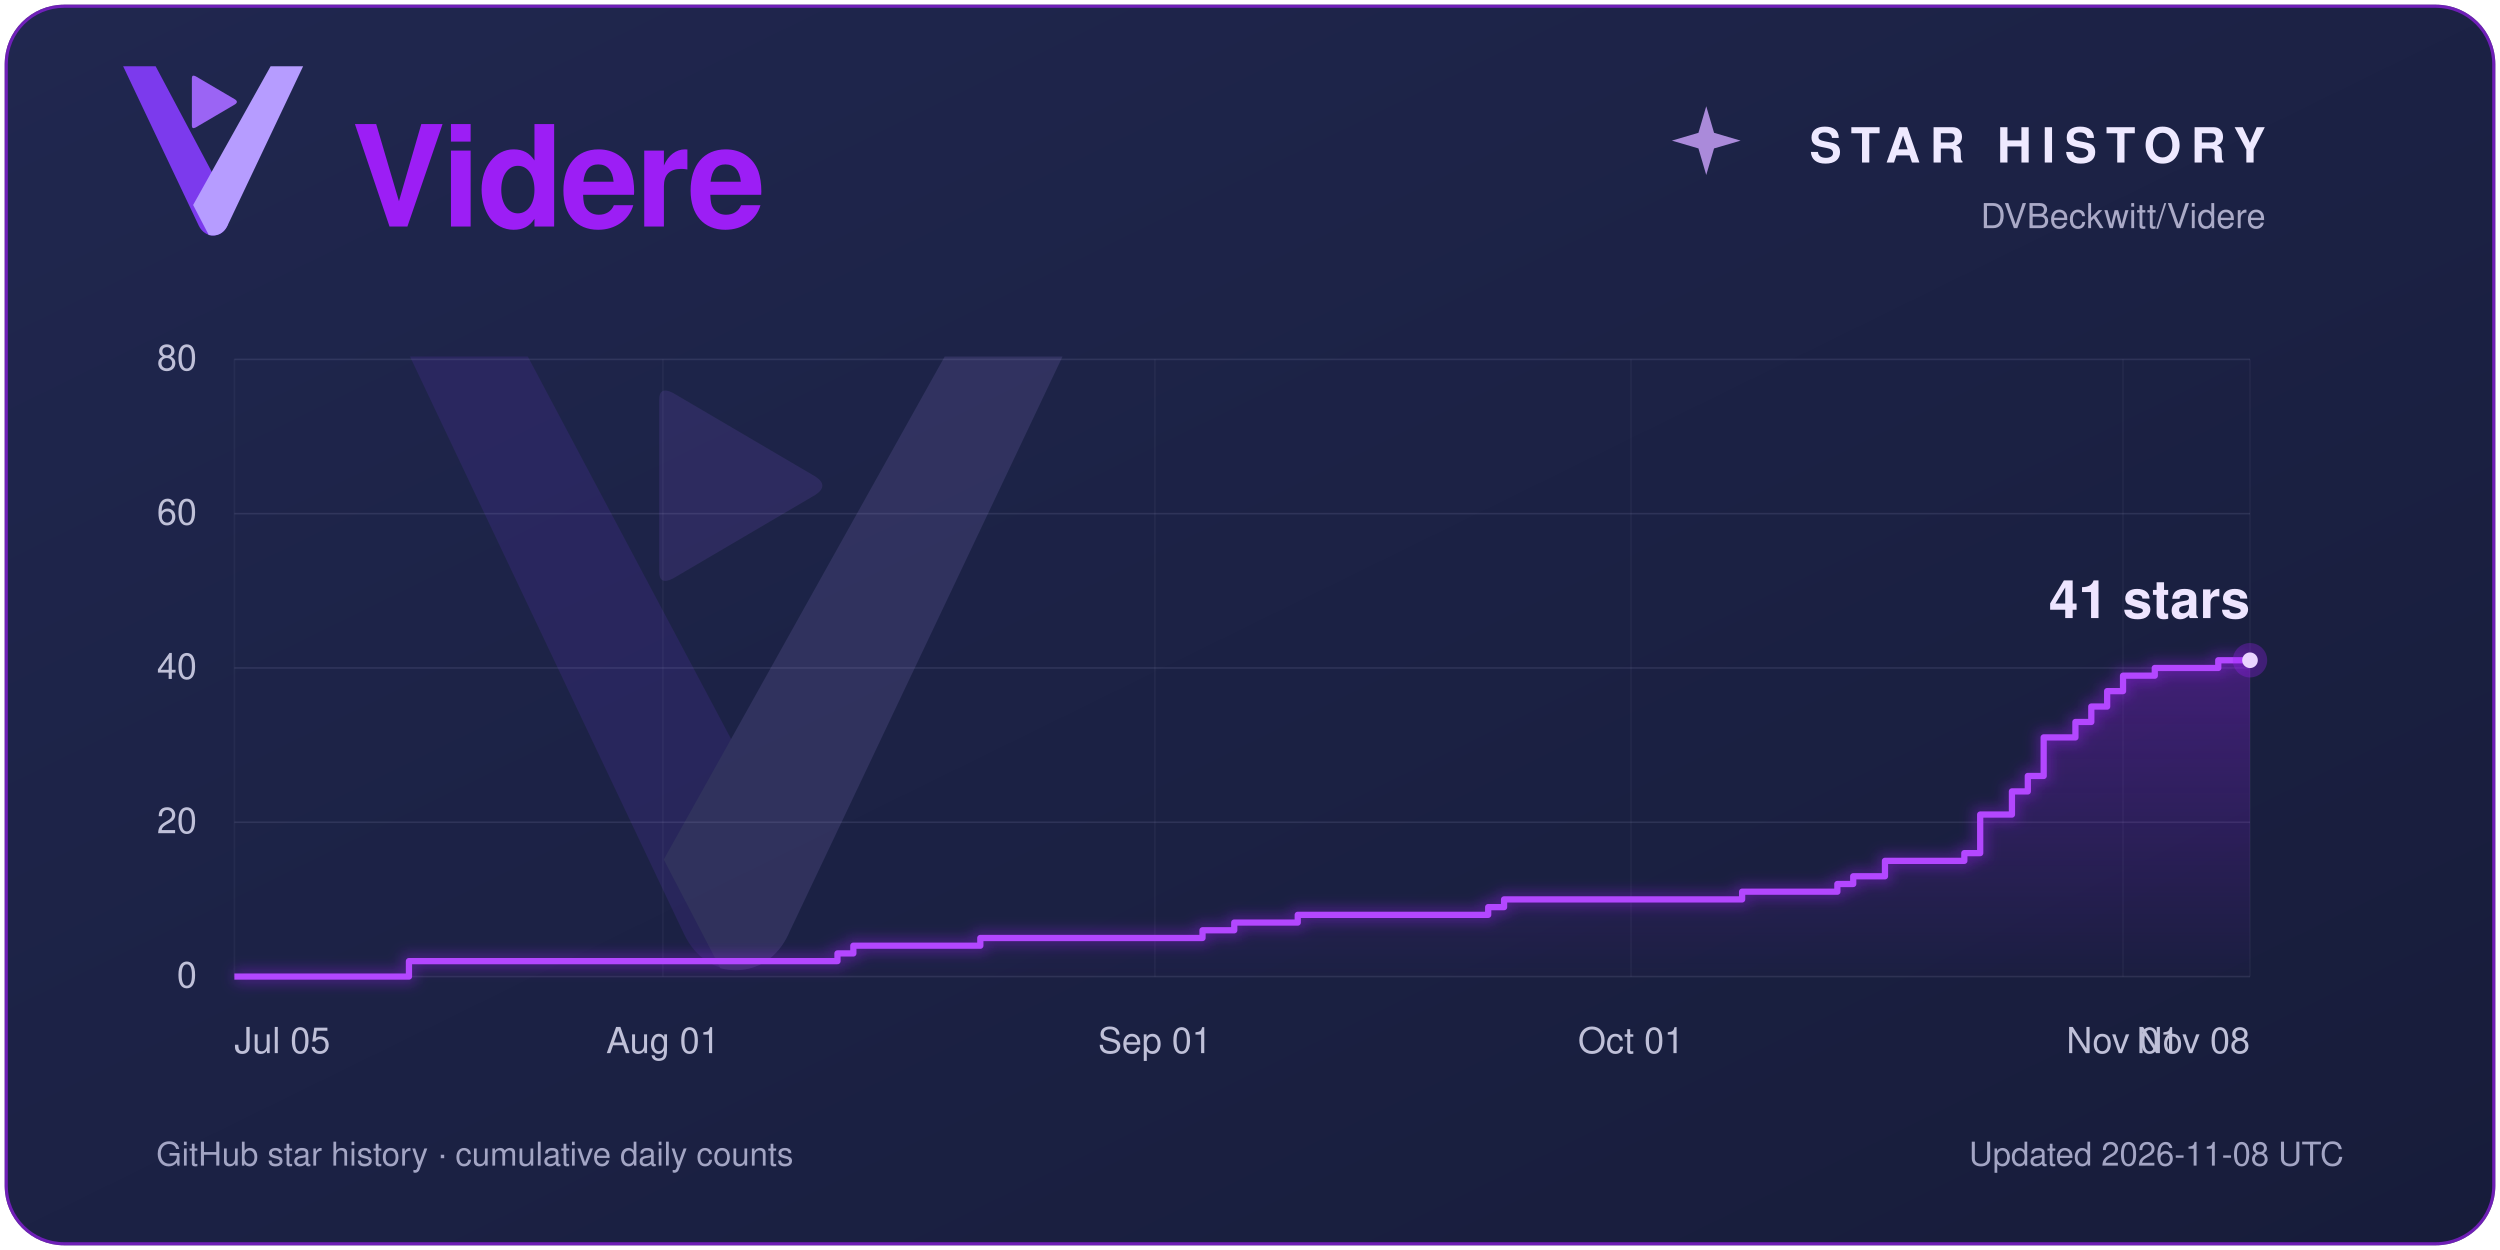
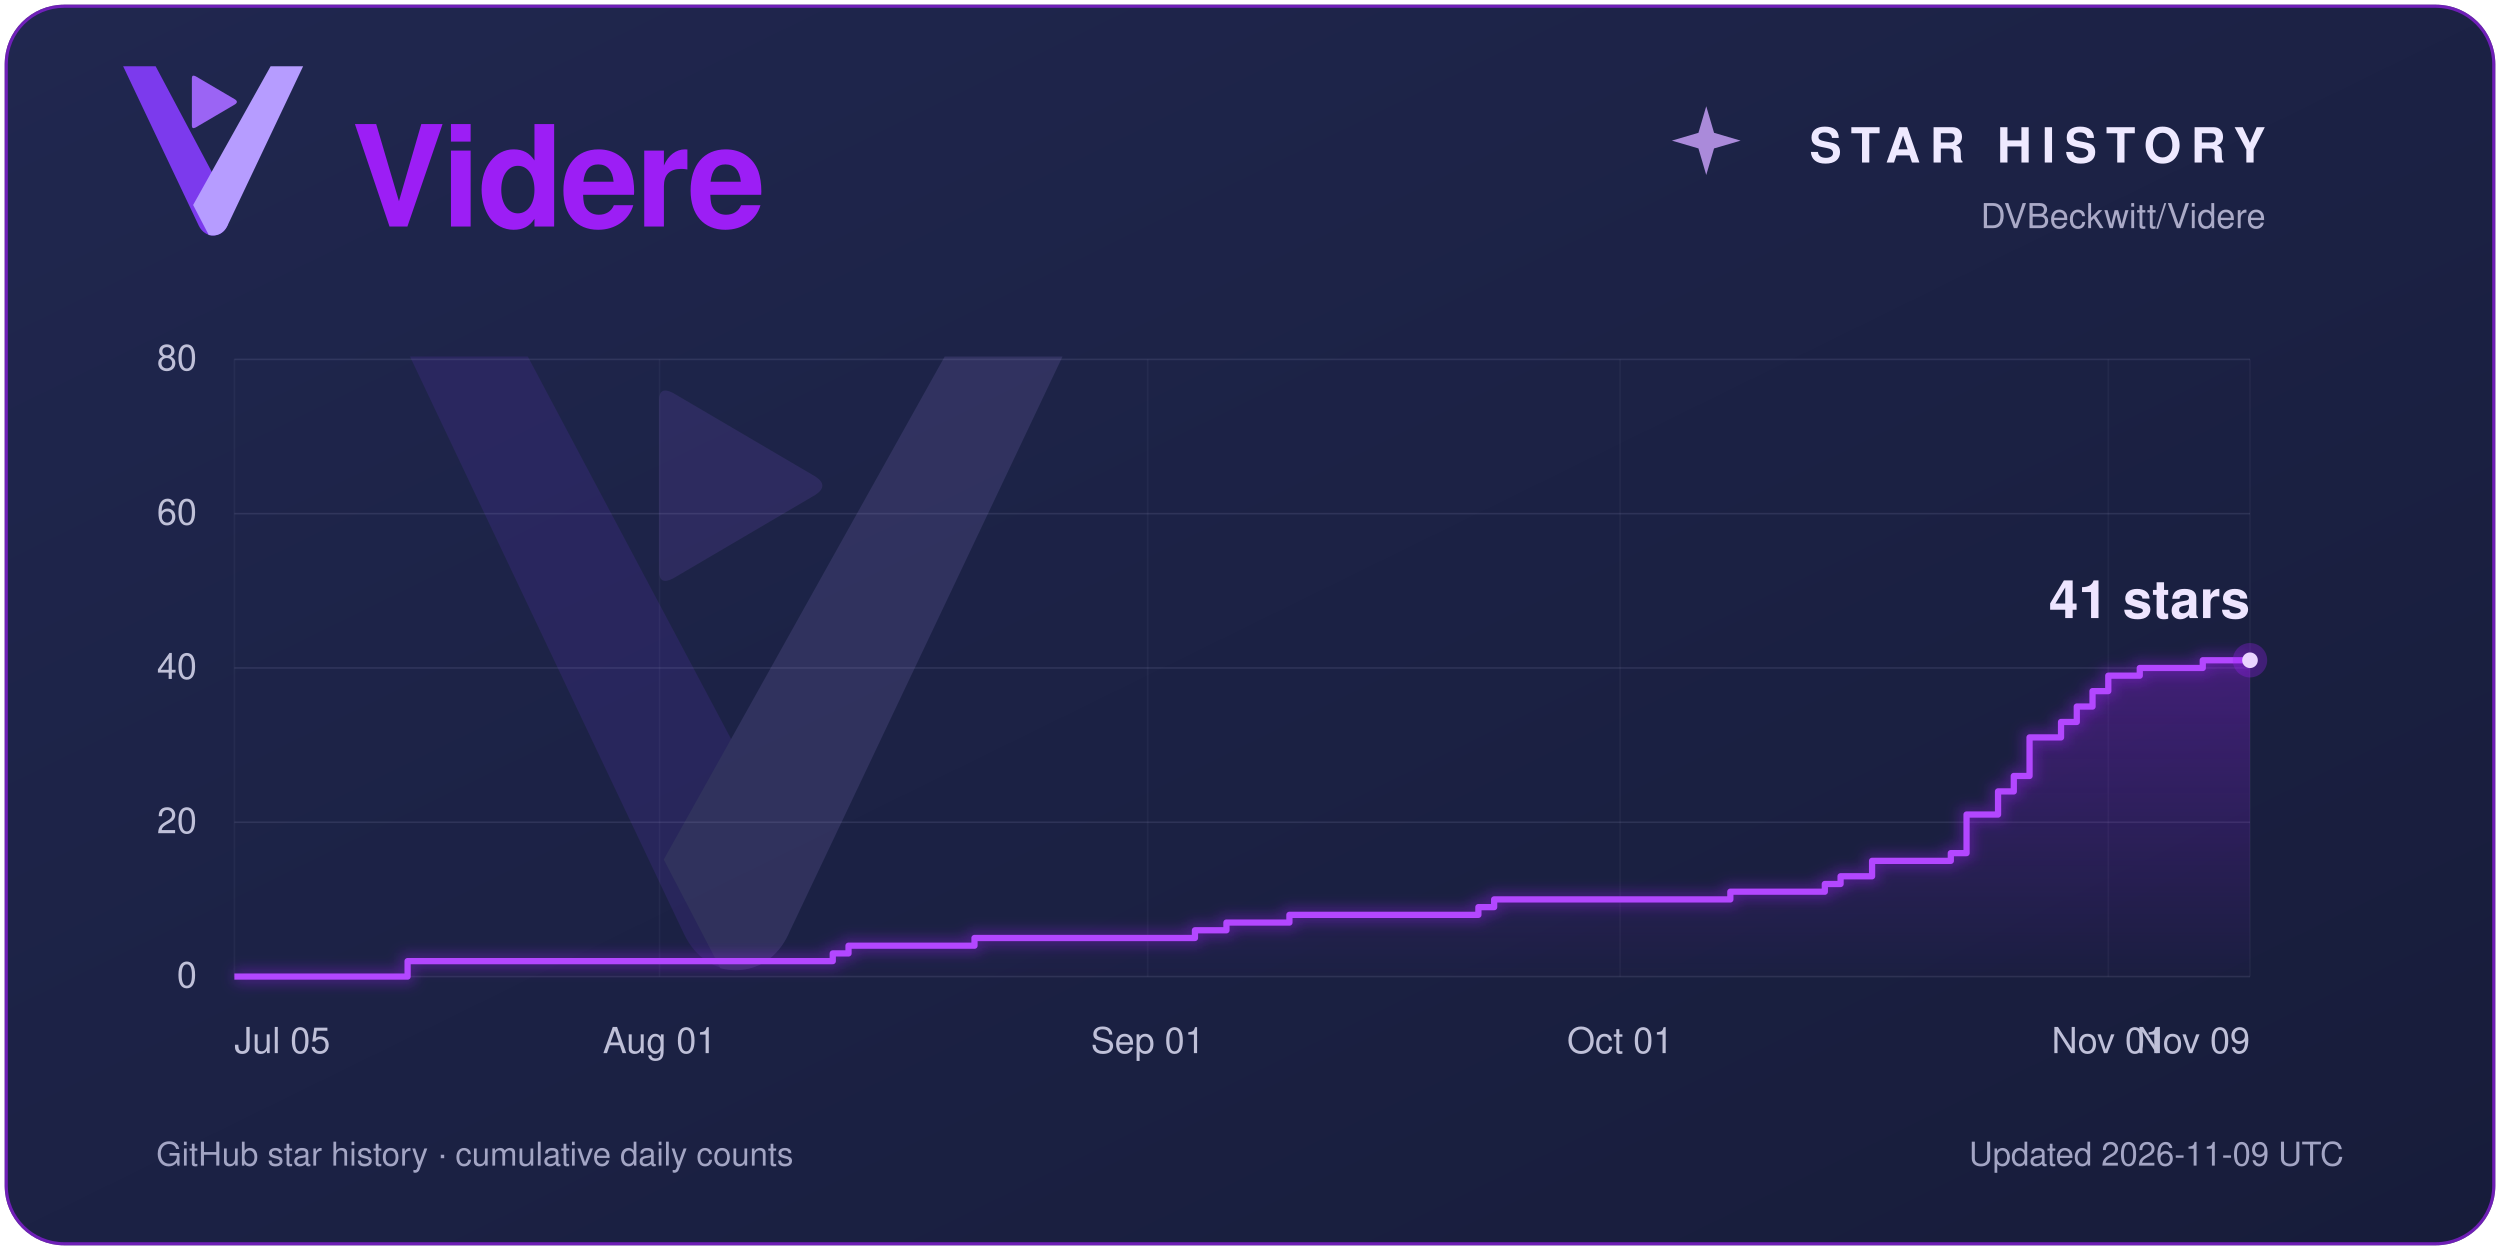
<svg xmlns="http://www.w3.org/2000/svg" width="1600" height="800" viewBox="0 0 1600 800" role="img" aria-labelledby="title description">
  <defs>
    <linearGradient id="panel" x2="1" y2="1">
      <stop stop-color="#20274f" />
      <stop offset="1" stop-color="#171c3a" />
    </linearGradient>
    <linearGradient id="violet">
      <stop stop-color="#5a00a8" />
      <stop offset="1" stop-color="#9c1ef5" />
    </linearGradient>
    <linearGradient id="area" x1="0" y1="0" x2="0" y2="1">
      <stop stop-color="#9c1ef5" stop-opacity=".30" />
      <stop offset="1" stop-color="#9c1ef5" stop-opacity=".01" />
    </linearGradient>
    <filter id="glow" x="-25%" y="-25%" width="150%" height="150%">
      <feGaussianBlur stdDeviation="4" />
    </filter>
  </defs>
  <rect x="3" y="3" width="1594" height="794" rx="38" fill="#1c2245" />
  <rect x="4" y="4" width="1592" height="792" rx="37" fill="url(#panel)" stroke="#9c1ef5" stroke-opacity=".65" stroke-width="2" />
  <g font-family="Segoe UI, Helvetica, Arial, sans-serif">
    <g transform="translate(34 -4) scale(.4)">
      <path d="M112 116 H164 L282 338 L279 371 C269 392 243 392 233 371 Z" fill="#7C3AED" />
      <path d="M348 116 H400 L279 371 C273 384 261 389 249 386 L224 338 Z" fill="#B69CFF" />
      <path d="M222 135 Q222 129 228 132 L291 169 Q297 173 291 177 L228 214 Q222 217 222 211 Z" fill="#9B64F4" />
    </g>
    <text x="225" y="145" fill="#9c1ef5" font-size="90" font-weight="600" letter-spacing="-2">Videre</text>
    <path d="M 1092 68 L 1097 85 L 1114 90 L 1097 95 L 1092 112 L 1087 95 L 1070 90 L 1087 85 Z" fill="#cda4ff" opacity=".8" />
    <text x="1450" y="104" fill="#eee9ff" font-size="31" font-weight="600" letter-spacing="6" text-anchor="end">STAR HISTORY</text>
    <text x="1450" y="146" fill="#aaaac7" font-size="22" text-anchor="end">DVBeckwitt/Videre</text>
    <g transform="translate(100 60) scale(1.45)" opacity=".13">
      <path d="M112 116 H164 L282 338 L279 371 C269 392 243 392 233 371 Z" fill="#7C3AED" />
      <path d="M348 116 H400 L279 371 C273 384 261 389 249 386 L224 338 Z" fill="#B69CFF" />
      <path d="M222 135 Q222 129 228 132 L291 169 Q297 173 291 177 L228 214 Q222 217 222 211 Z" fill="#9B64F4" />
    </g>
    <line x1="150" y1="625.00" x2="1440" y2="625.00" stroke="#a7a8d0" stroke-opacity=".14" />
    <text x="126" y="632.00" fill="#bfc0d8" font-size="23.00" text-anchor="end">0</text>
    <line x1="150" y1="526.25" x2="1440" y2="526.25" stroke="#a7a8d0" stroke-opacity=".14" />
    <text x="126" y="533.25" fill="#bfc0d8" font-size="23.00" text-anchor="end">20</text>
    <line x1="150" y1="427.50" x2="1440" y2="427.50" stroke="#a7a8d0" stroke-opacity=".14" />
    <text x="126" y="434.50" fill="#bfc0d8" font-size="23.00" text-anchor="end">40</text>
    <line x1="150" y1="328.75" x2="1440" y2="328.75" stroke="#a7a8d0" stroke-opacity=".14" />
    <text x="126" y="335.75" fill="#bfc0d8" font-size="23.00" text-anchor="end">60</text>
    <line x1="150" y1="230.00" x2="1440" y2="230.00" stroke="#a7a8d0" stroke-opacity=".14" />
    <text x="126" y="237.00" fill="#bfc0d8" font-size="23.00" text-anchor="end">80</text>
    <line x1="150.00" y1="230" x2="150.00" y2="625" stroke="#a7a8d0" stroke-opacity=".06" />
    <text x="150.00" y="674" fill="#bfc0d8" font-size="23" text-anchor="start">Jul 05</text>
-     <line x1="424.25" y1="230" x2="424.25" y2="625" stroke="#a7a8d0" stroke-opacity=".06" />
-     <text x="424.25" y="674" fill="#bfc0d8" font-size="23" text-anchor="middle">Aug 01</text>
-     <line x1="739.13" y1="230" x2="739.13" y2="625" stroke="#a7a8d0" stroke-opacity=".06" />
-     <text x="739.13" y="674" fill="#bfc0d8" font-size="23" text-anchor="middle">Sep 01</text>
-     <line x1="1043.86" y1="230" x2="1043.86" y2="625" stroke="#a7a8d0" stroke-opacity=".06" />
-     <text x="1043.86" y="674" fill="#bfc0d8" font-size="23" text-anchor="middle">Oct 01</text>
-     <line x1="1358.74" y1="230" x2="1358.74" y2="625" stroke="#a7a8d0" stroke-opacity=".06" />
-     <text x="1358.74" y="674" fill="#bfc0d8" font-size="23" text-anchor="middle">Nov 01</text>
+     <line x1="422.11" y1="230" x2="422.11" y2="625" stroke="#a7a8d0" stroke-opacity=".06" />
+     <text x="422.11" y="674" fill="#bfc0d8" font-size="23" text-anchor="middle">Aug 01</text>
+     <line x1="734.53" y1="230" x2="734.53" y2="625" stroke="#a7a8d0" stroke-opacity=".06" />
+     <text x="734.53" y="674" fill="#bfc0d8" font-size="23" text-anchor="middle">Sep 01</text>
+     <line x1="1036.88" y1="230" x2="1036.88" y2="625" stroke="#a7a8d0" stroke-opacity=".06" />
+     <text x="1036.88" y="674" fill="#bfc0d8" font-size="23" text-anchor="middle">Oct 01</text>
+     <line x1="1349.30" y1="230" x2="1349.30" y2="625" stroke="#a7a8d0" stroke-opacity=".06" />
+     <text x="1349.30" y="674" fill="#bfc0d8" font-size="23" text-anchor="middle">Nov 01</text>
    <line x1="1440.00" y1="230" x2="1440.00" y2="625" stroke="#a7a8d0" stroke-opacity=".06" />
-     <text x="1440.00" y="674" fill="#bfc0d8" font-size="23" text-anchor="end">Nov 08</text>
-     <path d="M 150 625 H 261.73 V 615.12 H 535.98 V 610.19 H 546.14 V 605.25 H 627.40 V 600.31 H 769.61 V 595.38 H 789.92 V 590.44 H 830.55 V 585.50 H 952.44 V 580.56 H 962.60 V 575.62 H 1114.96 V 570.69 H 1175.91 V 565.75 H 1186.06 V 560.81 H 1206.38 V 550.94 H 1257.17 V 546.00 H 1267.32 V 521.31 H 1287.64 V 506.50 H 1297.80 V 496.62 H 1307.95 V 471.94 H 1328.27 V 462.06 H 1338.43 V 452.19 H 1348.58 V 442.31 H 1358.74 V 432.44 H 1379.06 V 427.50 H 1419.69 V 422.56 H 1440.00 V 422.56 L 1440 625 Z" fill="url(#area)" />
-     <path d="M 150 625 H 261.73 V 615.12 H 535.98 V 610.19 H 546.14 V 605.25 H 627.40 V 600.31 H 769.61 V 595.38 H 789.92 V 590.44 H 830.55 V 585.50 H 952.44 V 580.56 H 962.60 V 575.62 H 1114.96 V 570.69 H 1175.91 V 565.75 H 1186.06 V 560.81 H 1206.38 V 550.94 H 1257.17 V 546.00 H 1267.32 V 521.31 H 1287.64 V 506.50 H 1297.80 V 496.62 H 1307.95 V 471.94 H 1328.27 V 462.06 H 1338.43 V 452.19 H 1348.58 V 442.31 H 1358.74 V 432.44 H 1379.06 V 427.50 H 1419.69 V 422.56 H 1440.00 V 422.56" fill="none" stroke="#9c1ef5" stroke-width="9" opacity=".35" filter="url(#glow)" />
-     <path d="M 150 625 H 261.73 V 615.12 H 535.98 V 610.19 H 546.14 V 605.25 H 627.40 V 600.31 H 769.61 V 595.38 H 789.92 V 590.44 H 830.55 V 585.50 H 952.44 V 580.56 H 962.60 V 575.62 H 1114.96 V 570.69 H 1175.91 V 565.75 H 1186.06 V 560.81 H 1206.38 V 550.94 H 1257.17 V 546.00 H 1267.32 V 521.31 H 1287.64 V 506.50 H 1297.80 V 496.62 H 1307.95 V 471.94 H 1328.27 V 462.06 H 1338.43 V 452.19 H 1348.58 V 442.31 H 1358.74 V 432.44 H 1379.06 V 427.50 H 1419.69 V 422.56 H 1440.00 V 422.56" fill="none" stroke="#b347ff" stroke-width="4" stroke-linejoin="round" />
+     <text x="1440.00" y="674" fill="#bfc0d8" font-size="23" text-anchor="end">Nov 09</text>
+     <path d="M 150 625 H 260.86 V 615.12 H 532.97 V 610.19 H 543.05 V 605.25 H 623.67 V 600.31 H 764.77 V 595.38 H 784.92 V 590.44 H 825.23 V 585.50 H 946.17 V 580.56 H 956.25 V 575.62 H 1107.42 V 570.69 H 1167.89 V 565.75 H 1177.97 V 560.81 H 1198.13 V 550.94 H 1248.52 V 546.00 H 1258.59 V 521.31 H 1278.75 V 506.50 H 1288.83 V 496.62 H 1298.91 V 471.94 H 1319.06 V 462.06 H 1329.14 V 452.19 H 1339.22 V 442.31 H 1349.30 V 432.44 H 1369.45 V 427.50 H 1409.77 V 422.56 H 1440.00 V 422.56 L 1440 625 Z" fill="url(#area)" />
+     <path d="M 150 625 H 260.86 V 615.12 H 532.97 V 610.19 H 543.05 V 605.25 H 623.67 V 600.31 H 764.77 V 595.38 H 784.92 V 590.44 H 825.23 V 585.50 H 946.17 V 580.56 H 956.25 V 575.62 H 1107.42 V 570.69 H 1167.89 V 565.75 H 1177.97 V 560.81 H 1198.13 V 550.94 H 1248.52 V 546.00 H 1258.59 V 521.31 H 1278.75 V 506.50 H 1288.83 V 496.62 H 1298.91 V 471.94 H 1319.06 V 462.06 H 1329.14 V 452.19 H 1339.22 V 442.31 H 1349.30 V 432.44 H 1369.45 V 427.50 H 1409.77 V 422.56 H 1440.00 V 422.56" fill="none" stroke="#9c1ef5" stroke-width="9" opacity=".35" filter="url(#glow)" />
+     <path d="M 150 625 H 260.86 V 615.12 H 532.97 V 610.19 H 543.05 V 605.25 H 623.67 V 600.31 H 764.77 V 595.38 H 784.92 V 590.44 H 825.23 V 585.50 H 946.17 V 580.56 H 956.25 V 575.62 H 1107.42 V 570.69 H 1167.89 V 565.75 H 1177.97 V 560.81 H 1198.13 V 550.94 H 1248.52 V 546.00 H 1258.59 V 521.31 H 1278.75 V 506.50 H 1288.83 V 496.62 H 1298.91 V 471.94 H 1319.06 V 462.06 H 1329.14 V 452.19 H 1339.22 V 442.31 H 1349.30 V 432.44 H 1369.45 V 427.50 H 1409.77 V 422.56 H 1440.00 V 422.56" fill="none" stroke="#b347ff" stroke-width="4" stroke-linejoin="round" />
    <circle cx="1440" cy="422.56" r="11" fill="#9c1ef5" opacity=".3" />
    <circle cx="1440" cy="422.56" r="5" fill="#ead4ff" />
    <text x="1440" y="395.56" fill="#eee5ff" font-size="34.00" font-weight="600" text-anchor="end">41 stars</text>
    <text x="100" y="746" fill="#a3a5c4" font-size="21">GitHub star history · cumulative daily counts</text>
-     <text x="1500" y="746" fill="#a3a5c4" font-size="21" text-anchor="end">Updated 2026-11-08 UTC</text>
+     <text x="1500" y="746" fill="#a3a5c4" font-size="21" text-anchor="end">Updated 2026-11-09 UTC</text>
  </g>
</svg>
